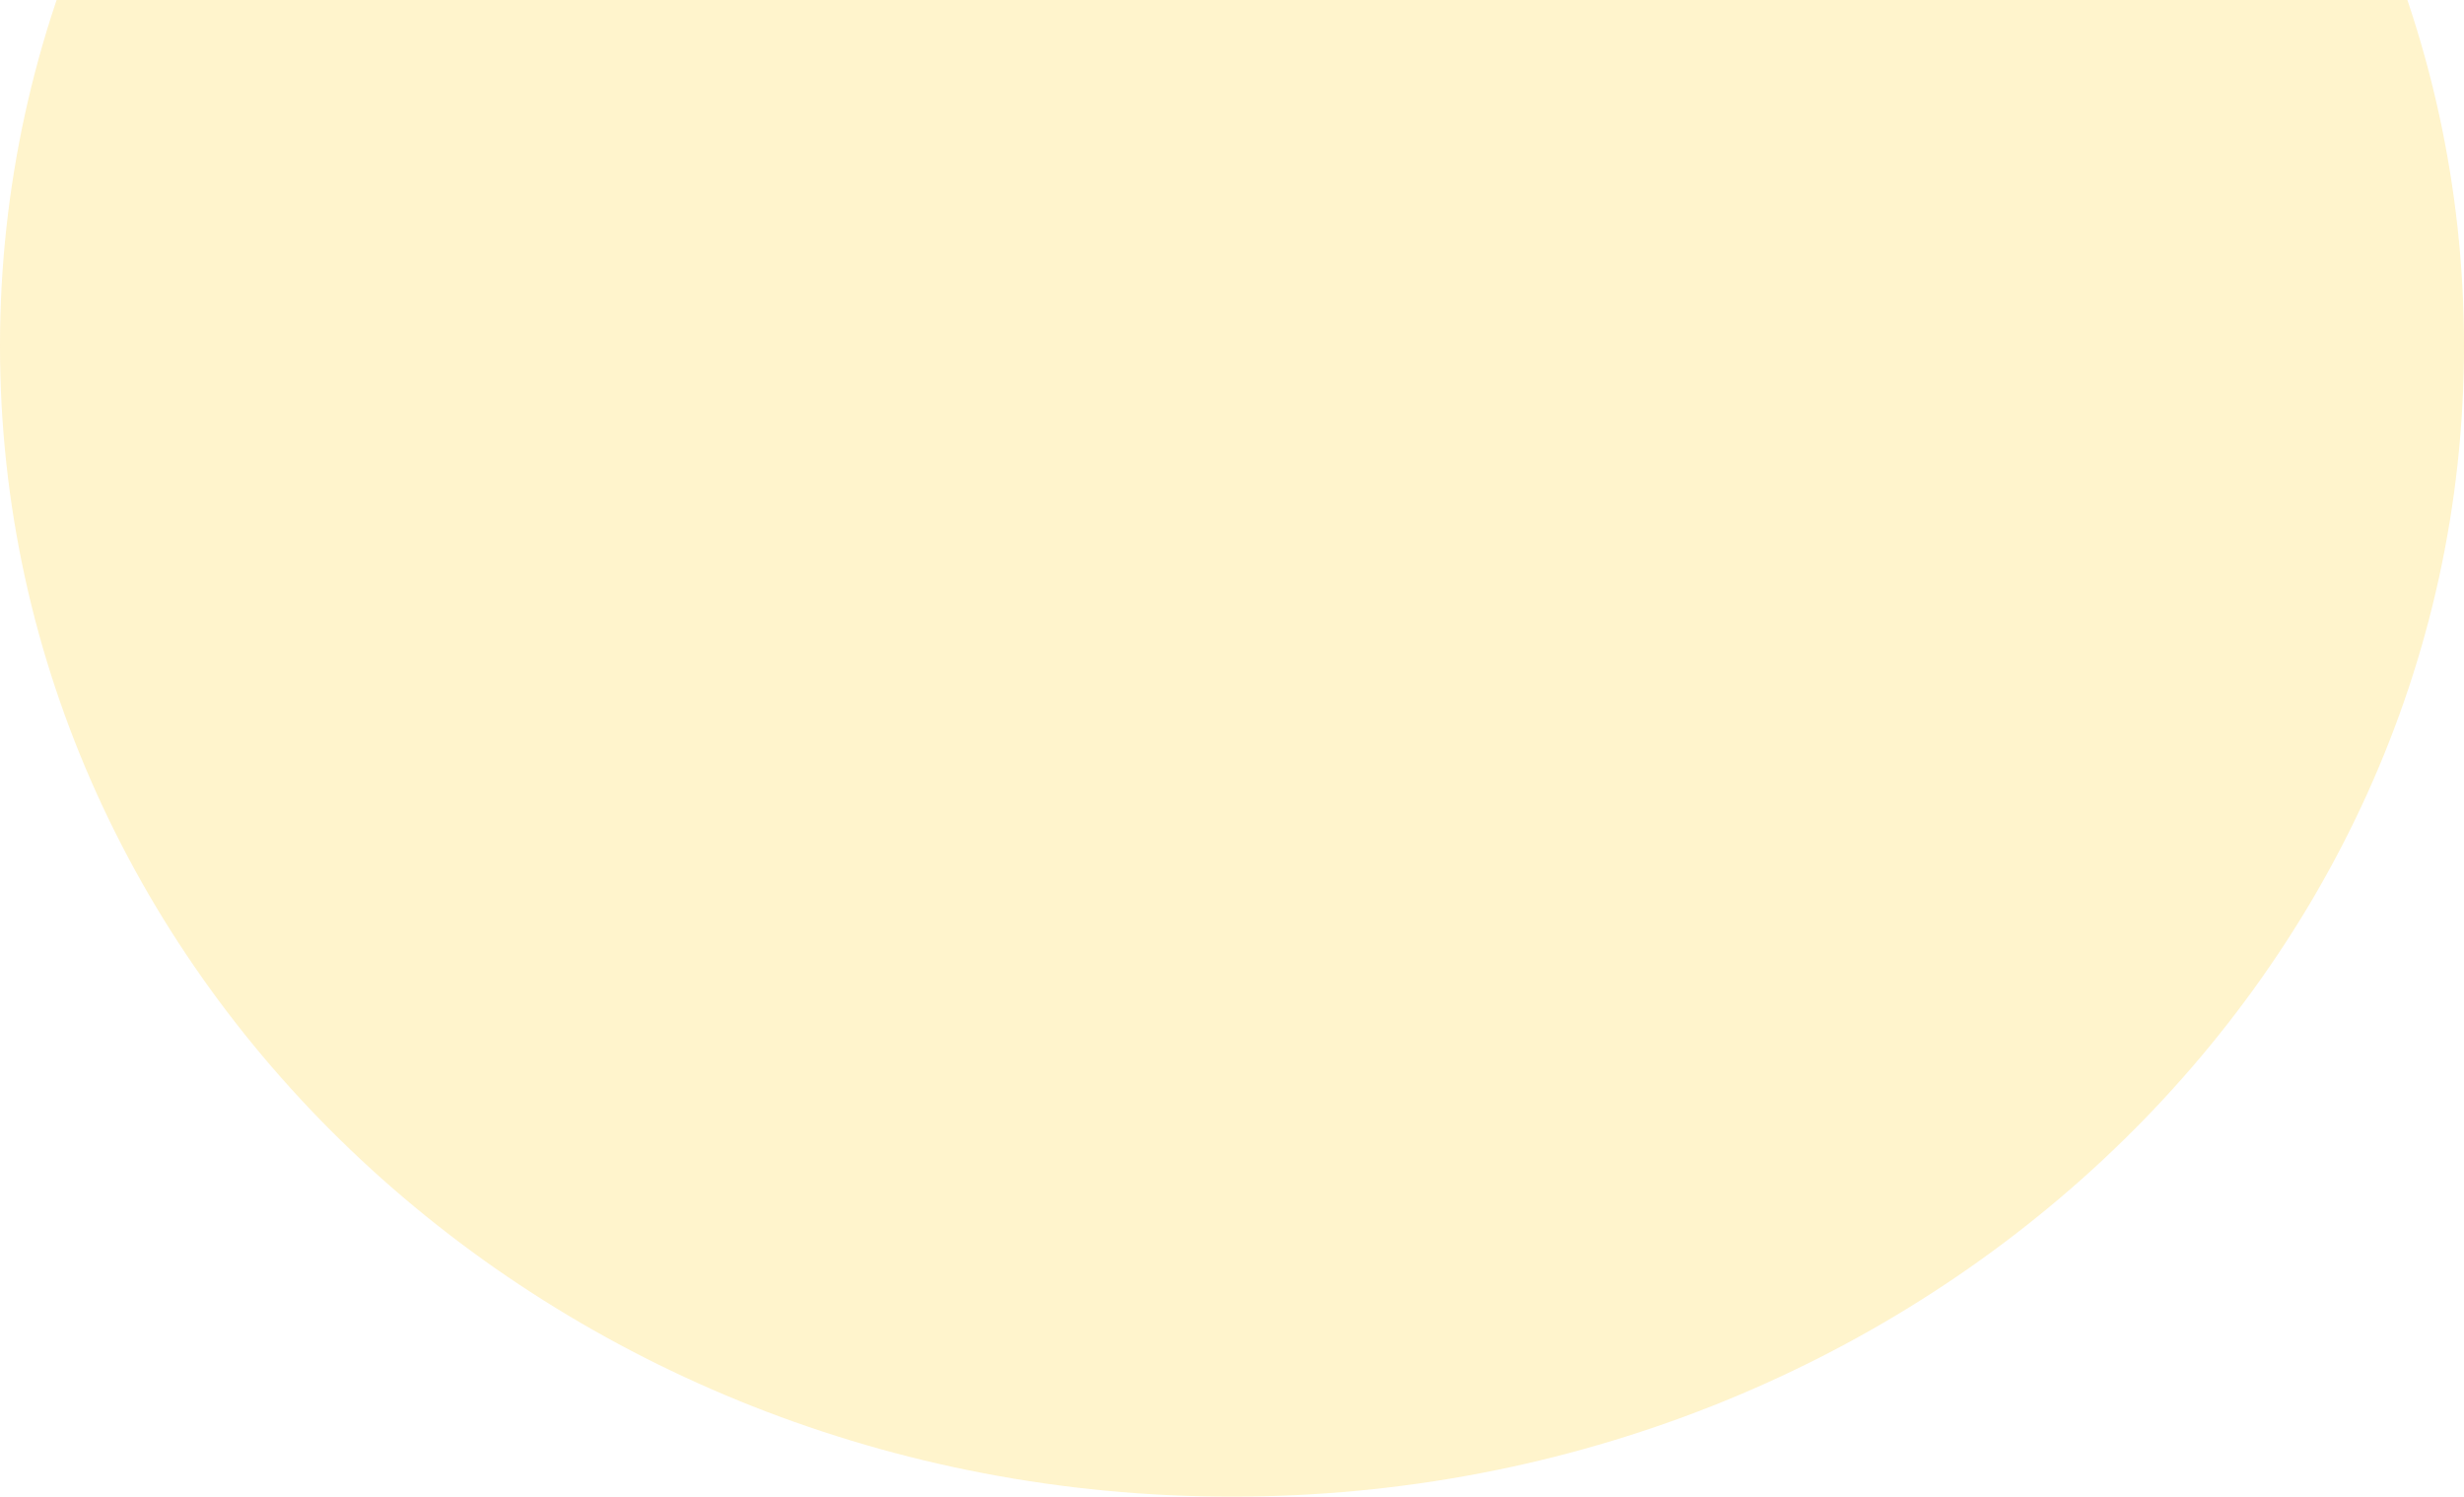
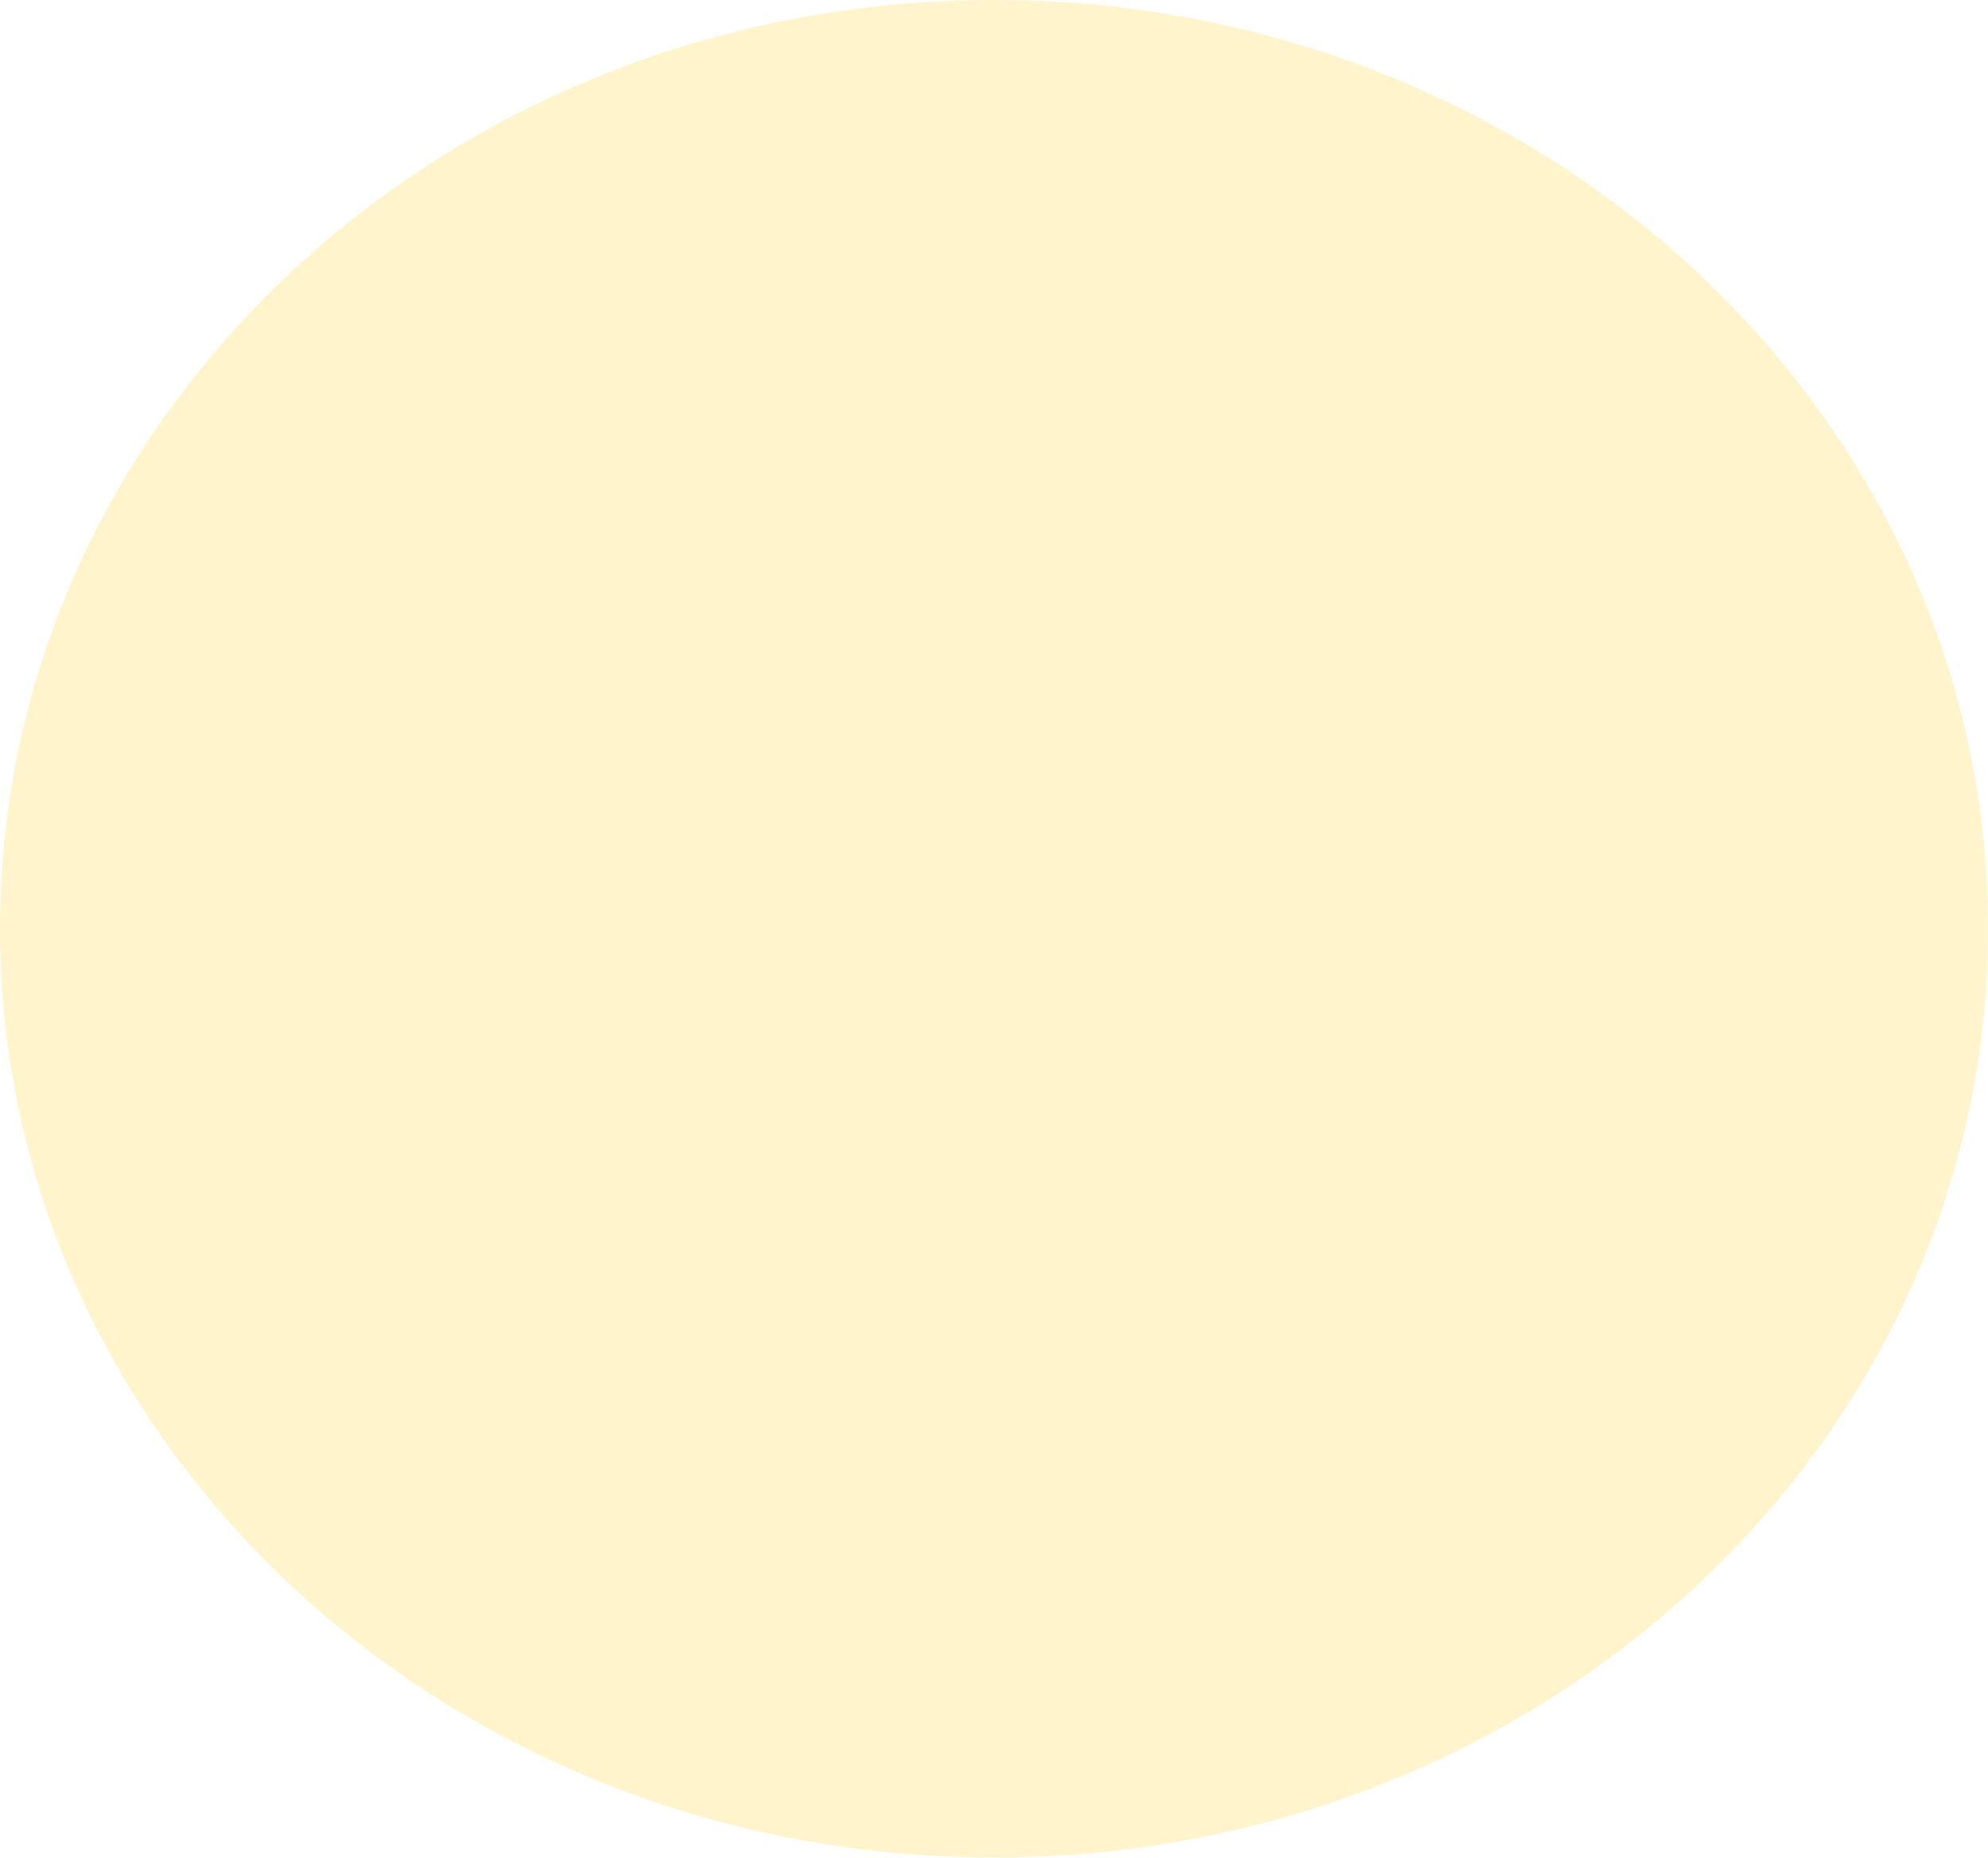
- <svg xmlns="http://www.w3.org/2000/svg" width="805" height="489" viewBox="0 0 805 489" fill="none">
-   <ellipse opacity="0.2" cx="402.5" cy="113" rx="402.5" ry="376" fill="#FFC600" />
+ <svg xmlns="http://www.w3.org/2000/svg" width="805" height="752" viewBox="0 0 805 752" fill="none">
+   <ellipse opacity="0.2" cx="402.5" cy="376" rx="402.5" ry="376" fill="#FFC600" />
</svg>
